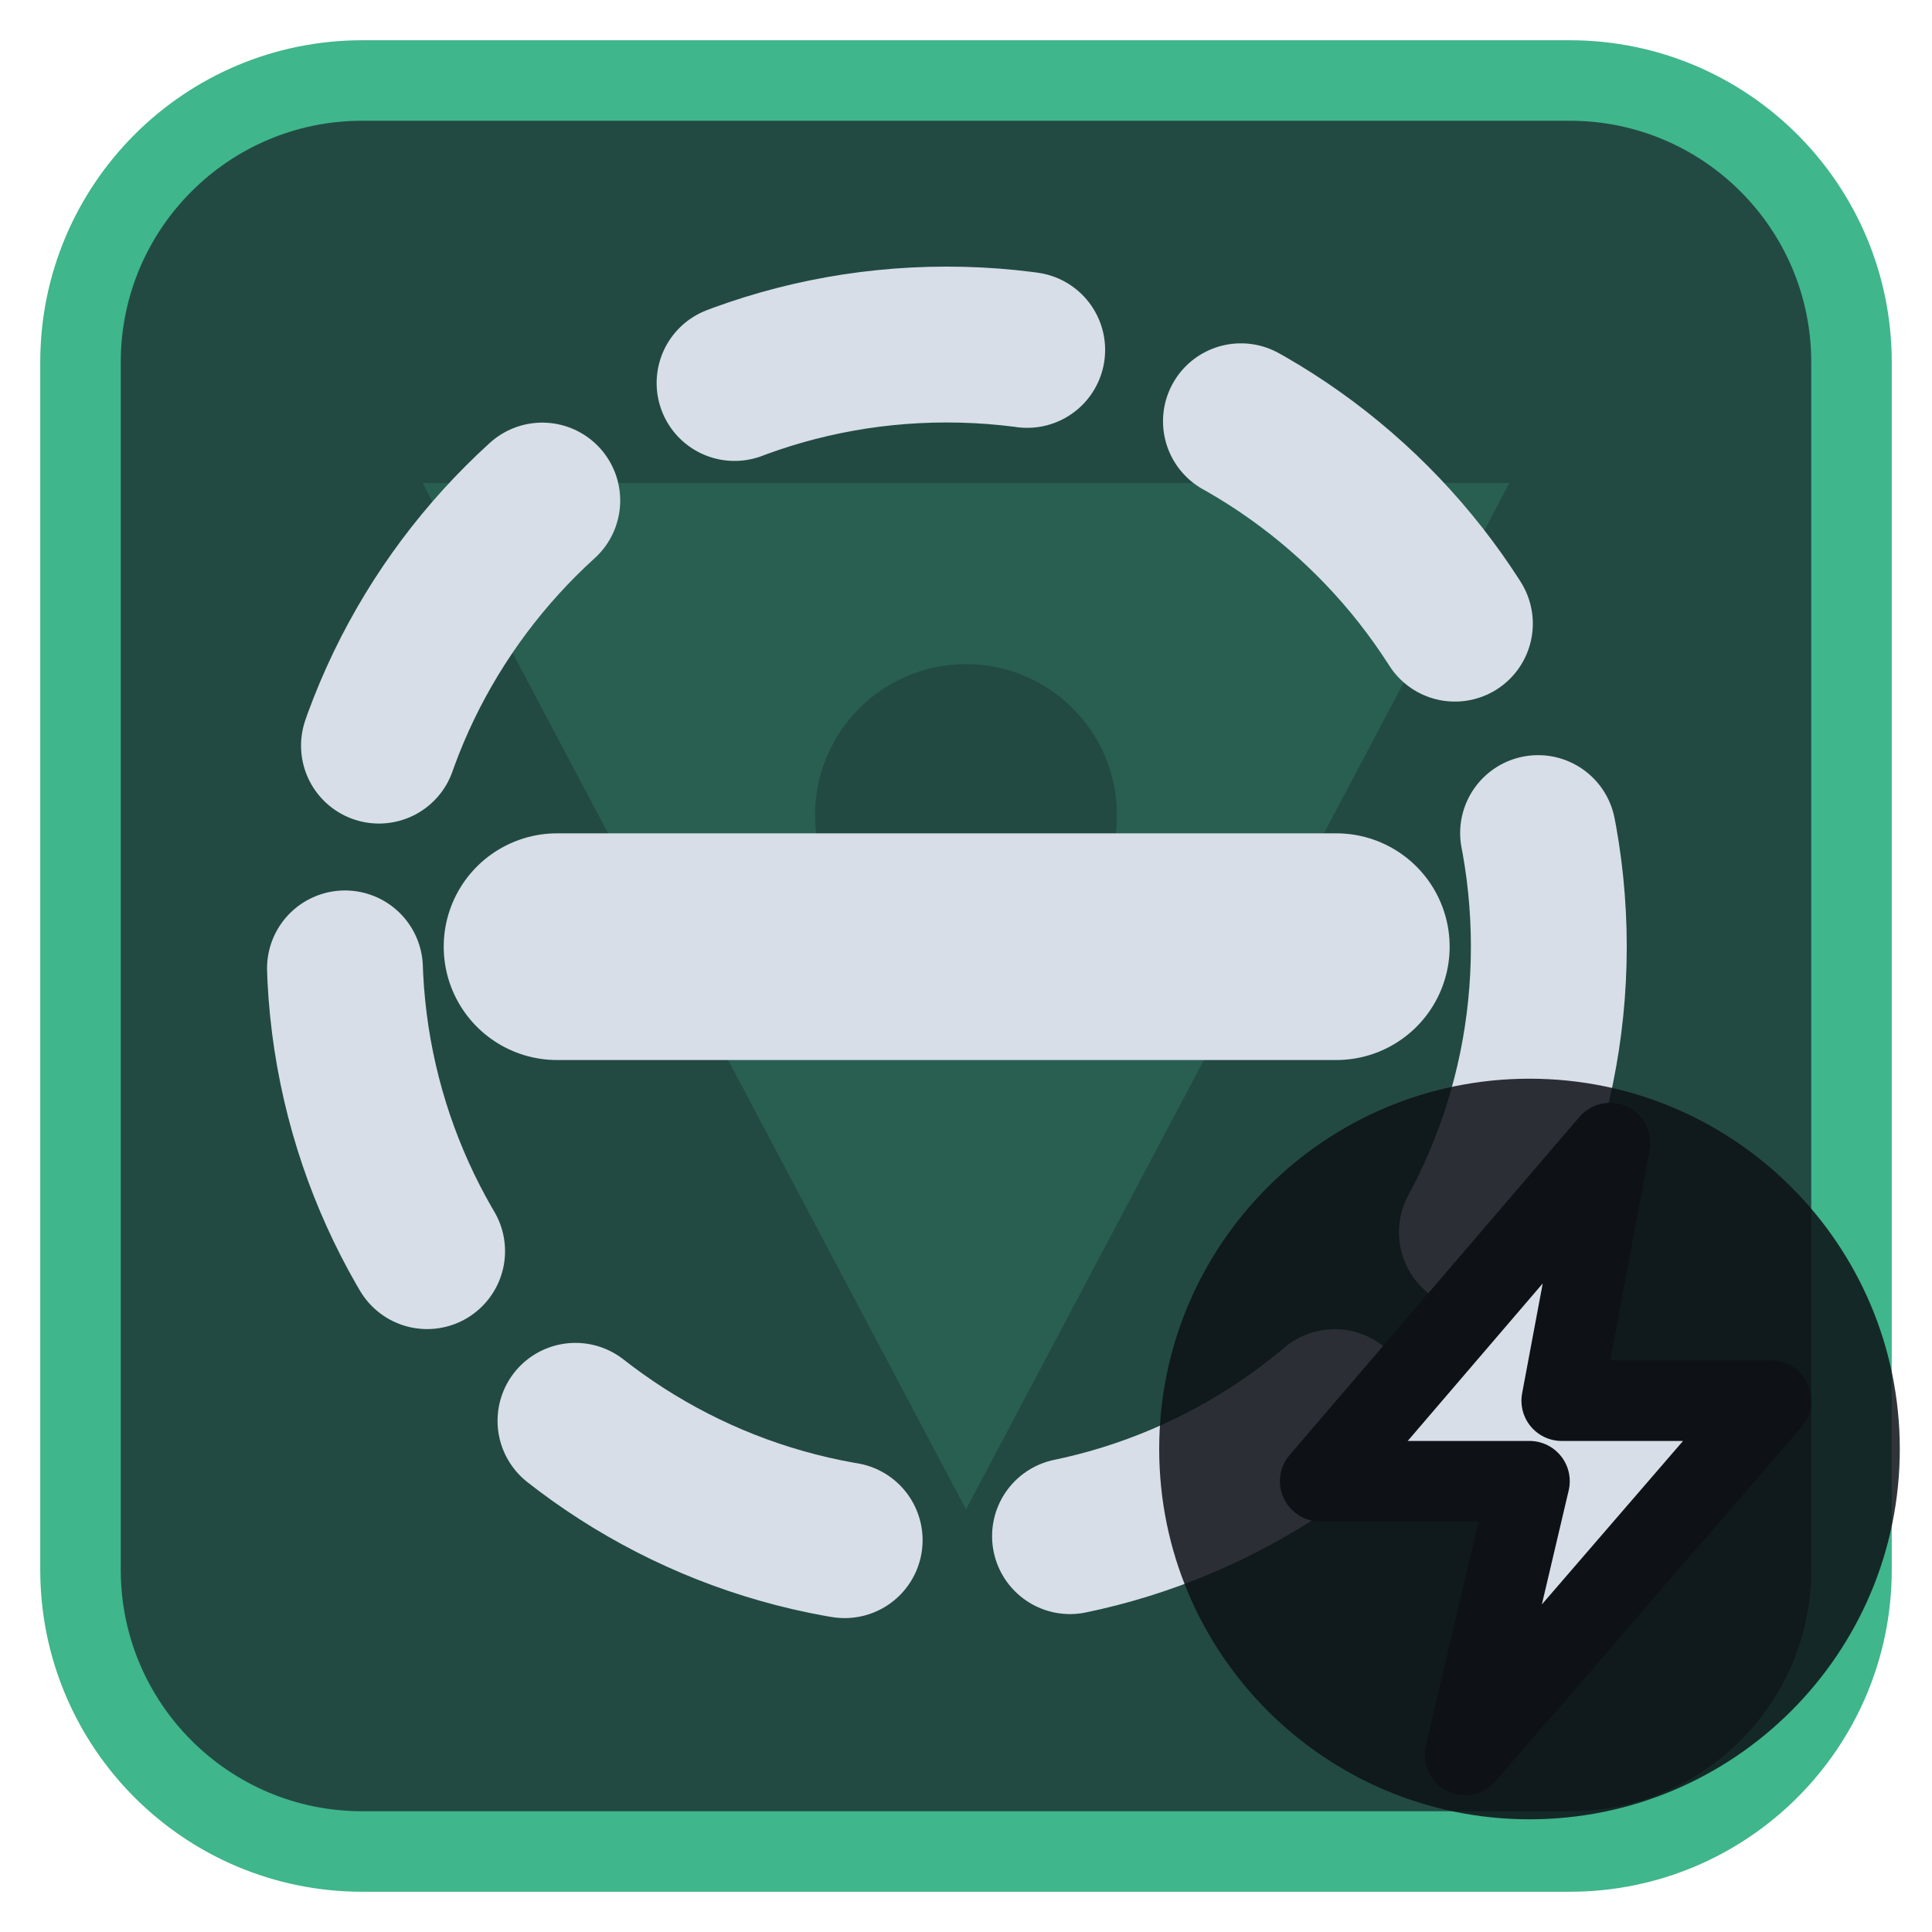
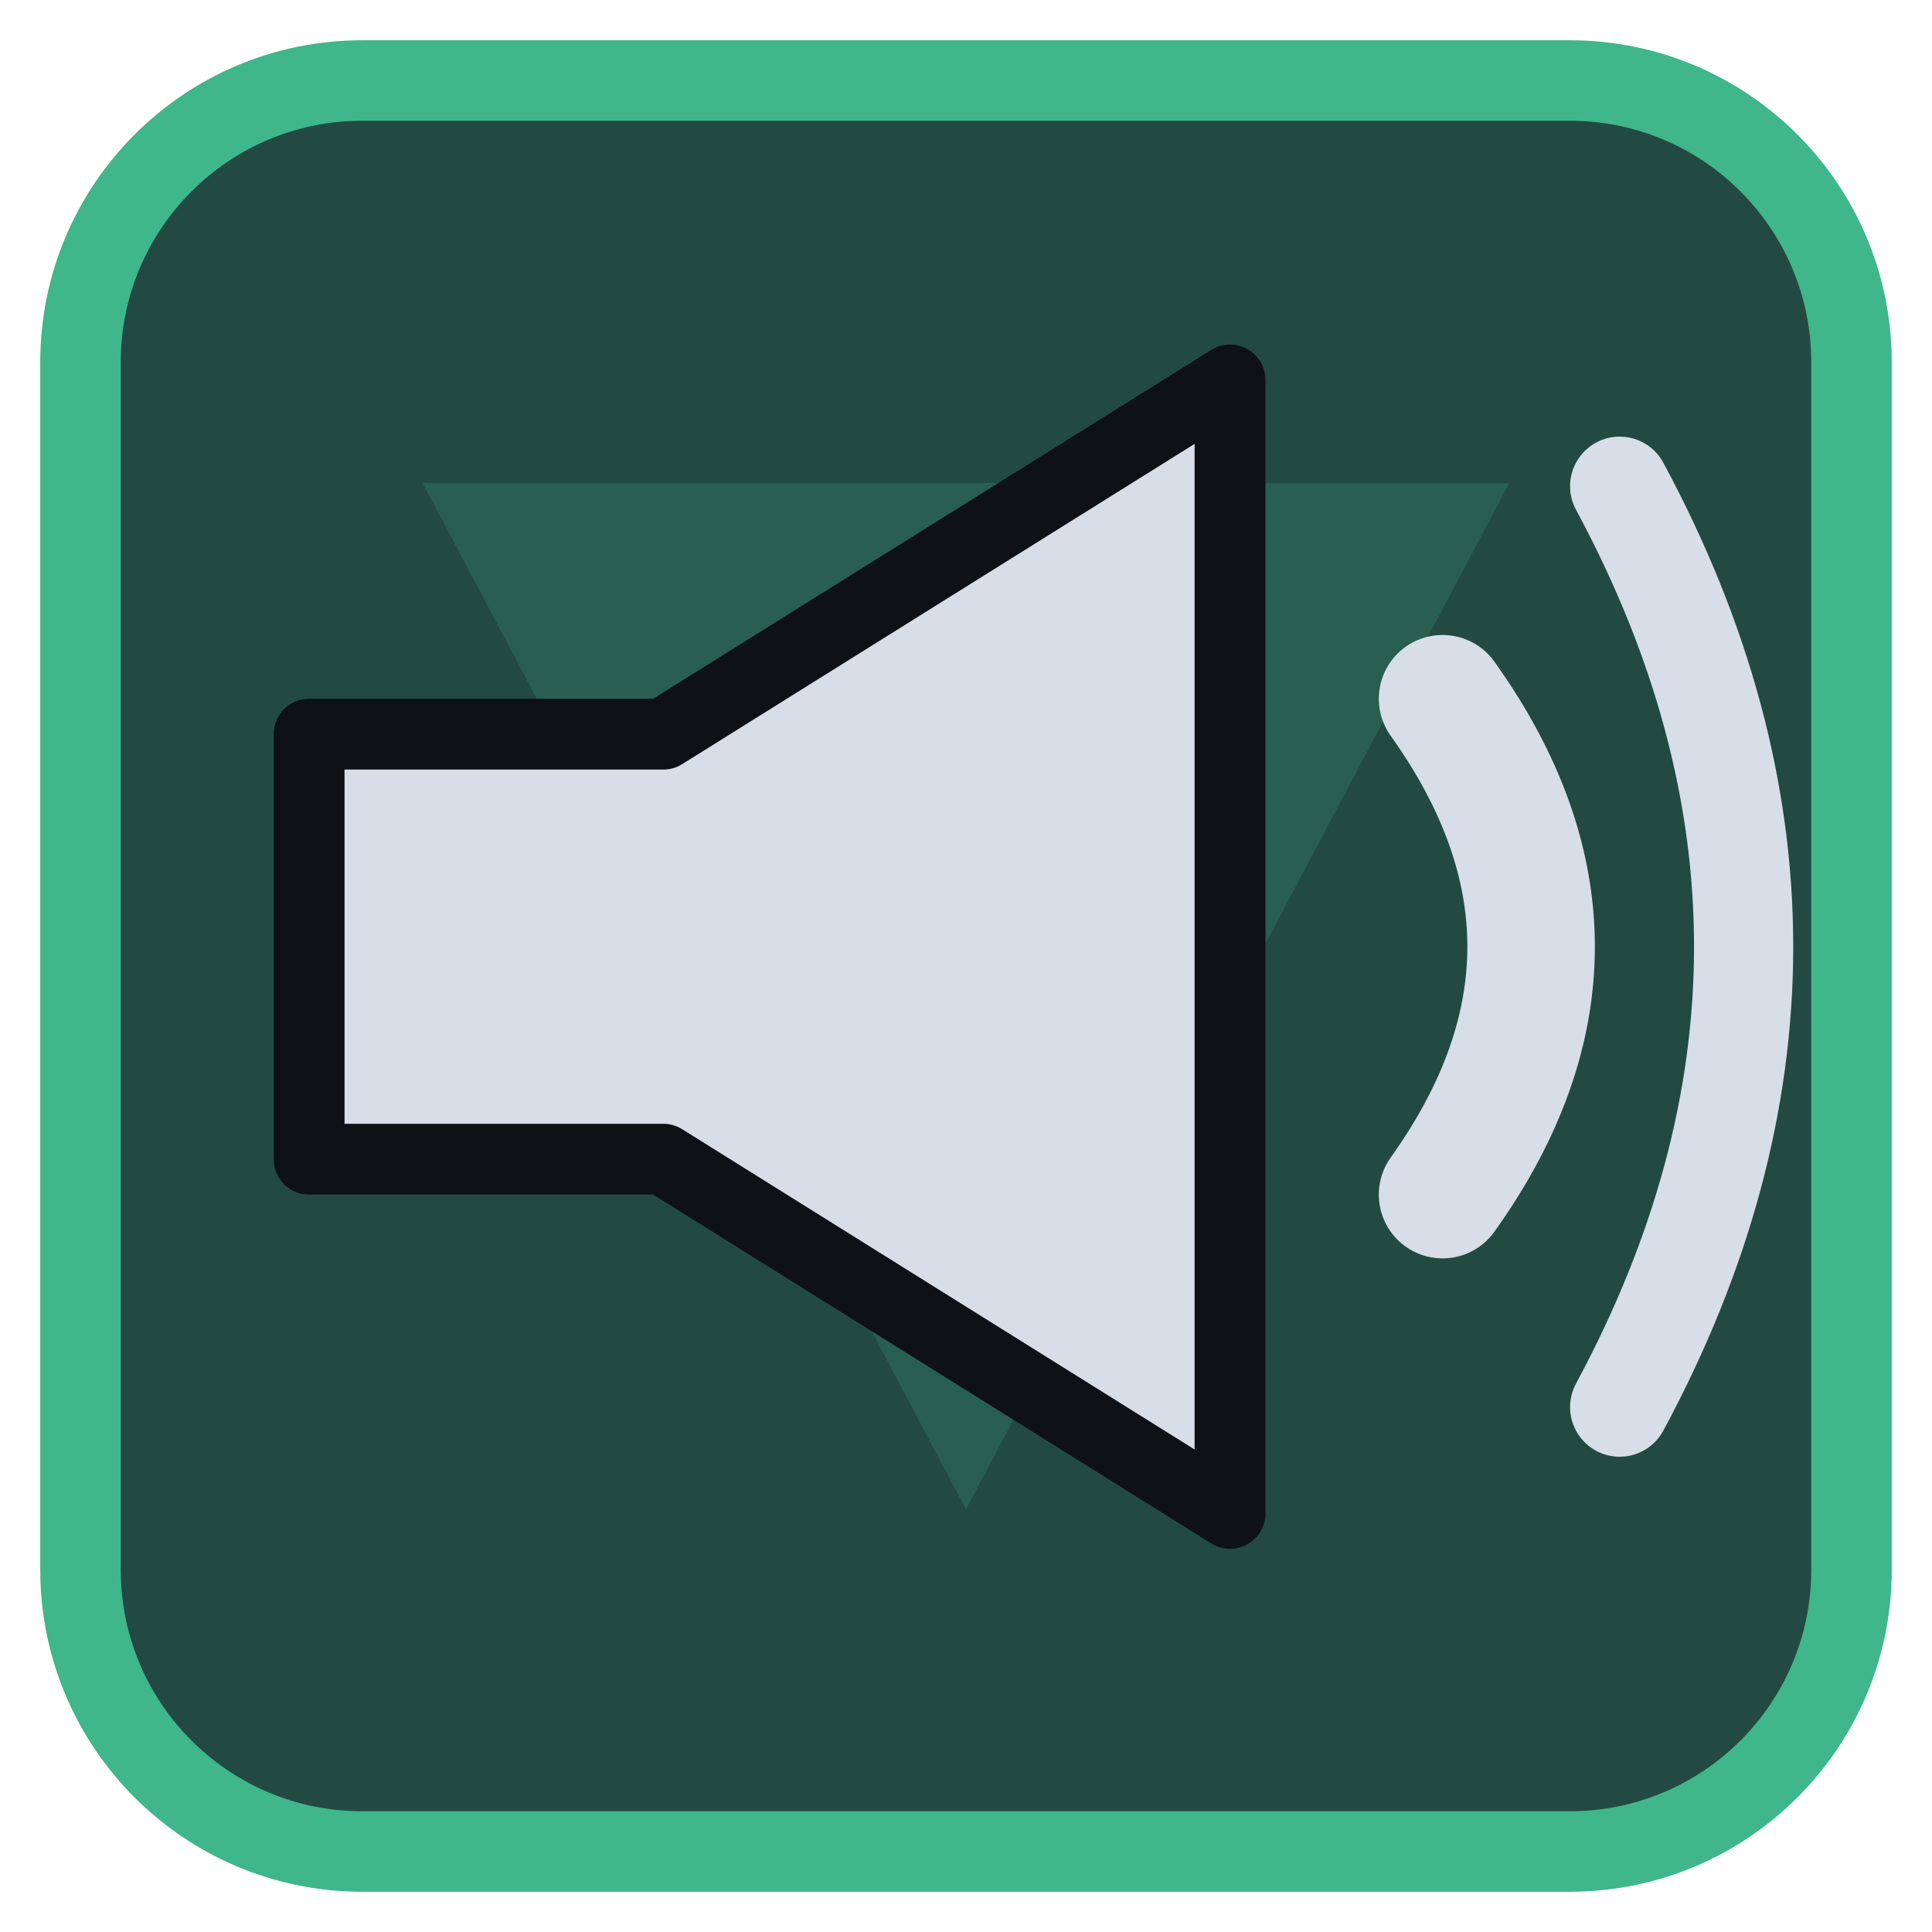
<svg xmlns="http://www.w3.org/2000/svg" viewBox="0 0 24 24" width="24" height="24">
  <rect x="1" y="1" width="22" height="22" rx="3.5" fill="#224a42" stroke="#3fb68b" stroke-width="1" />
  <g opacity="0.2" transform="translate(3,3) scale(0.75)">
    <path d="M3 4h18L12 21zM9.5 9.5a2.5 2.5 0 1 0 5 0 2.5 2.5 0 1 0-5 0z" fill="#3fb68b" fill-rule="evenodd" />
  </g>
  <g transform="translate(1.2,1.2) scale(0.88)">
-     <circle cx="12" cy="12" r="8.5" fill="none" stroke="#d7dee8" stroke-width="2.2" stroke-linecap="round" stroke-linejoin="round" stroke-dasharray="4.2 3.2" />
-     <path d="M6.5 12H17.5" fill="none" stroke="#d7dee8" stroke-width="3.2" stroke-linecap="round" stroke-linejoin="round" />
+     <path d="M3 9H8L16 4V20L8 15H3Z" fill="#d7dee8" stroke="#0e1116" stroke-width="1" stroke-linejoin="round" />
+     <path d="M19 8.5Q21.5 12 19 15.5" fill="none" stroke="#d7dee8" stroke-width="1.8" stroke-linecap="round" stroke-linejoin="round" />
+     <path d="M21.5 5.5Q25 12 21.5 18.5" fill="none" stroke="#d7dee8" stroke-width="1.4" stroke-linecap="round" stroke-linejoin="round" />
  </g>
-   <circle cx="19" cy="18" r="4.6" fill="#0e1116" fill-opacity="0.85" />
-   <path d="M20 14.2L16.4 18.4H19L18.2 21.8L22 17.4H19.4Z" fill="#d7dee8" stroke="#0e1116" stroke-width="1" stroke-linejoin="round" />
</svg>
